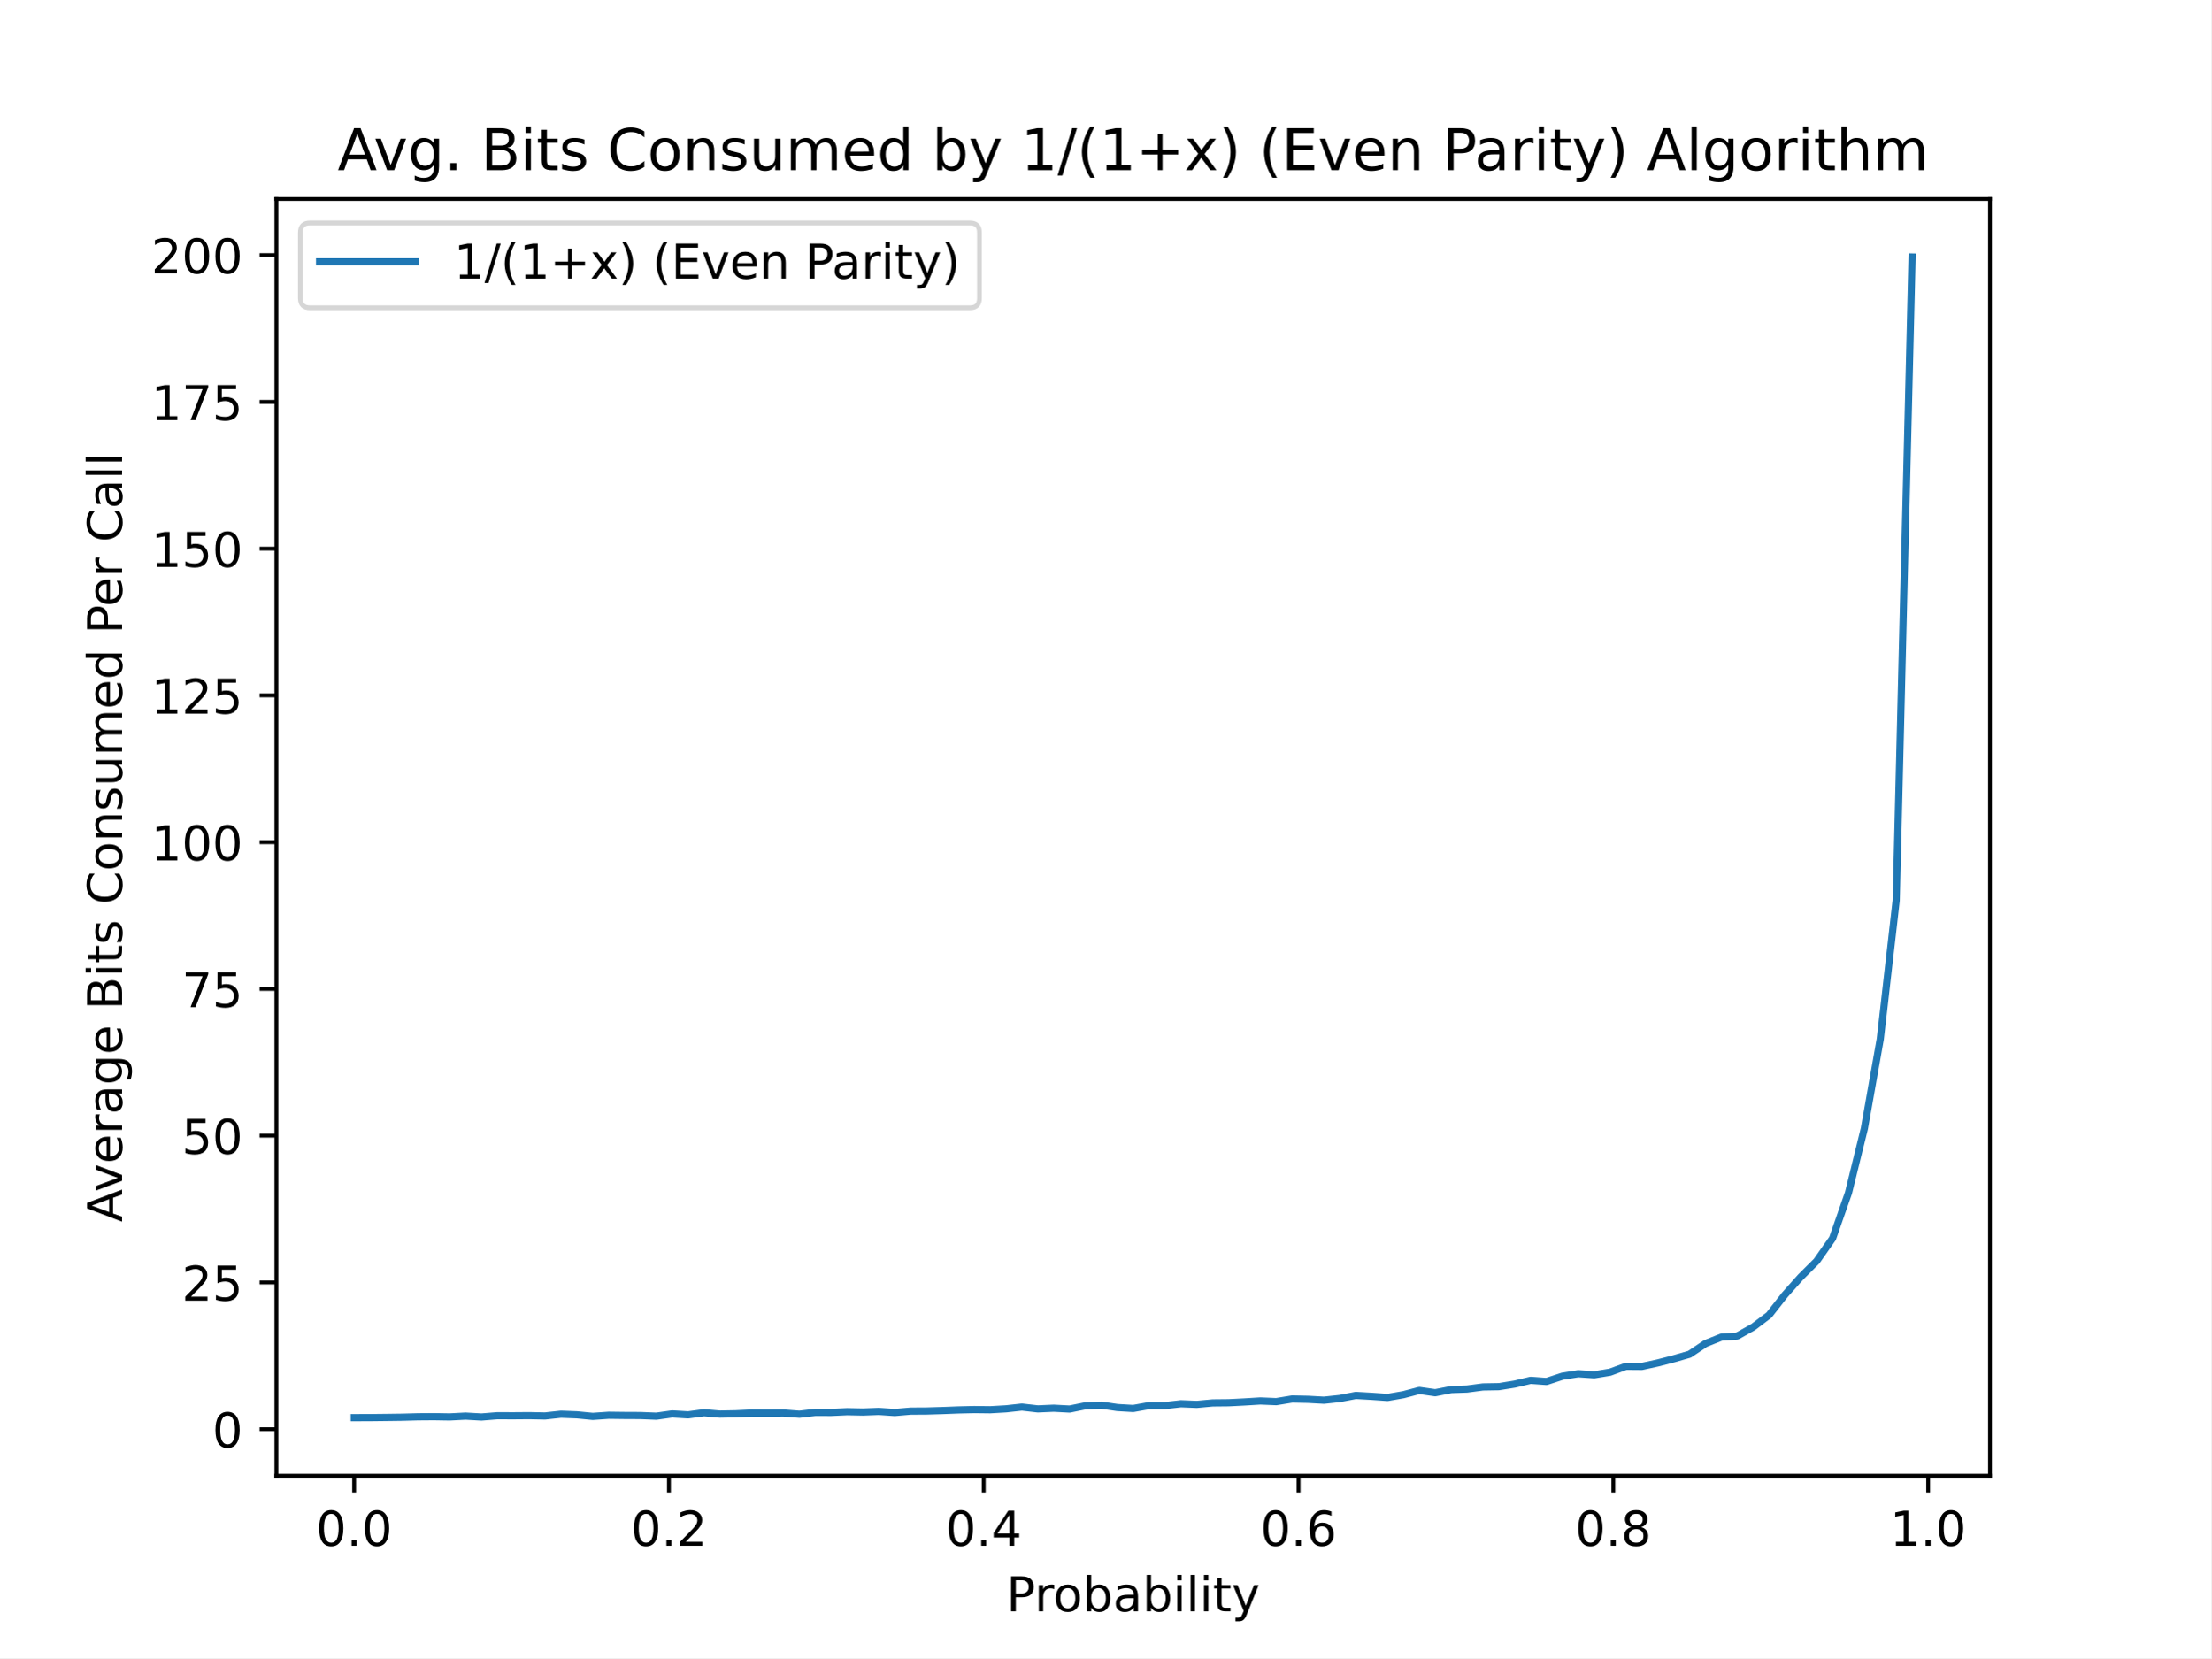
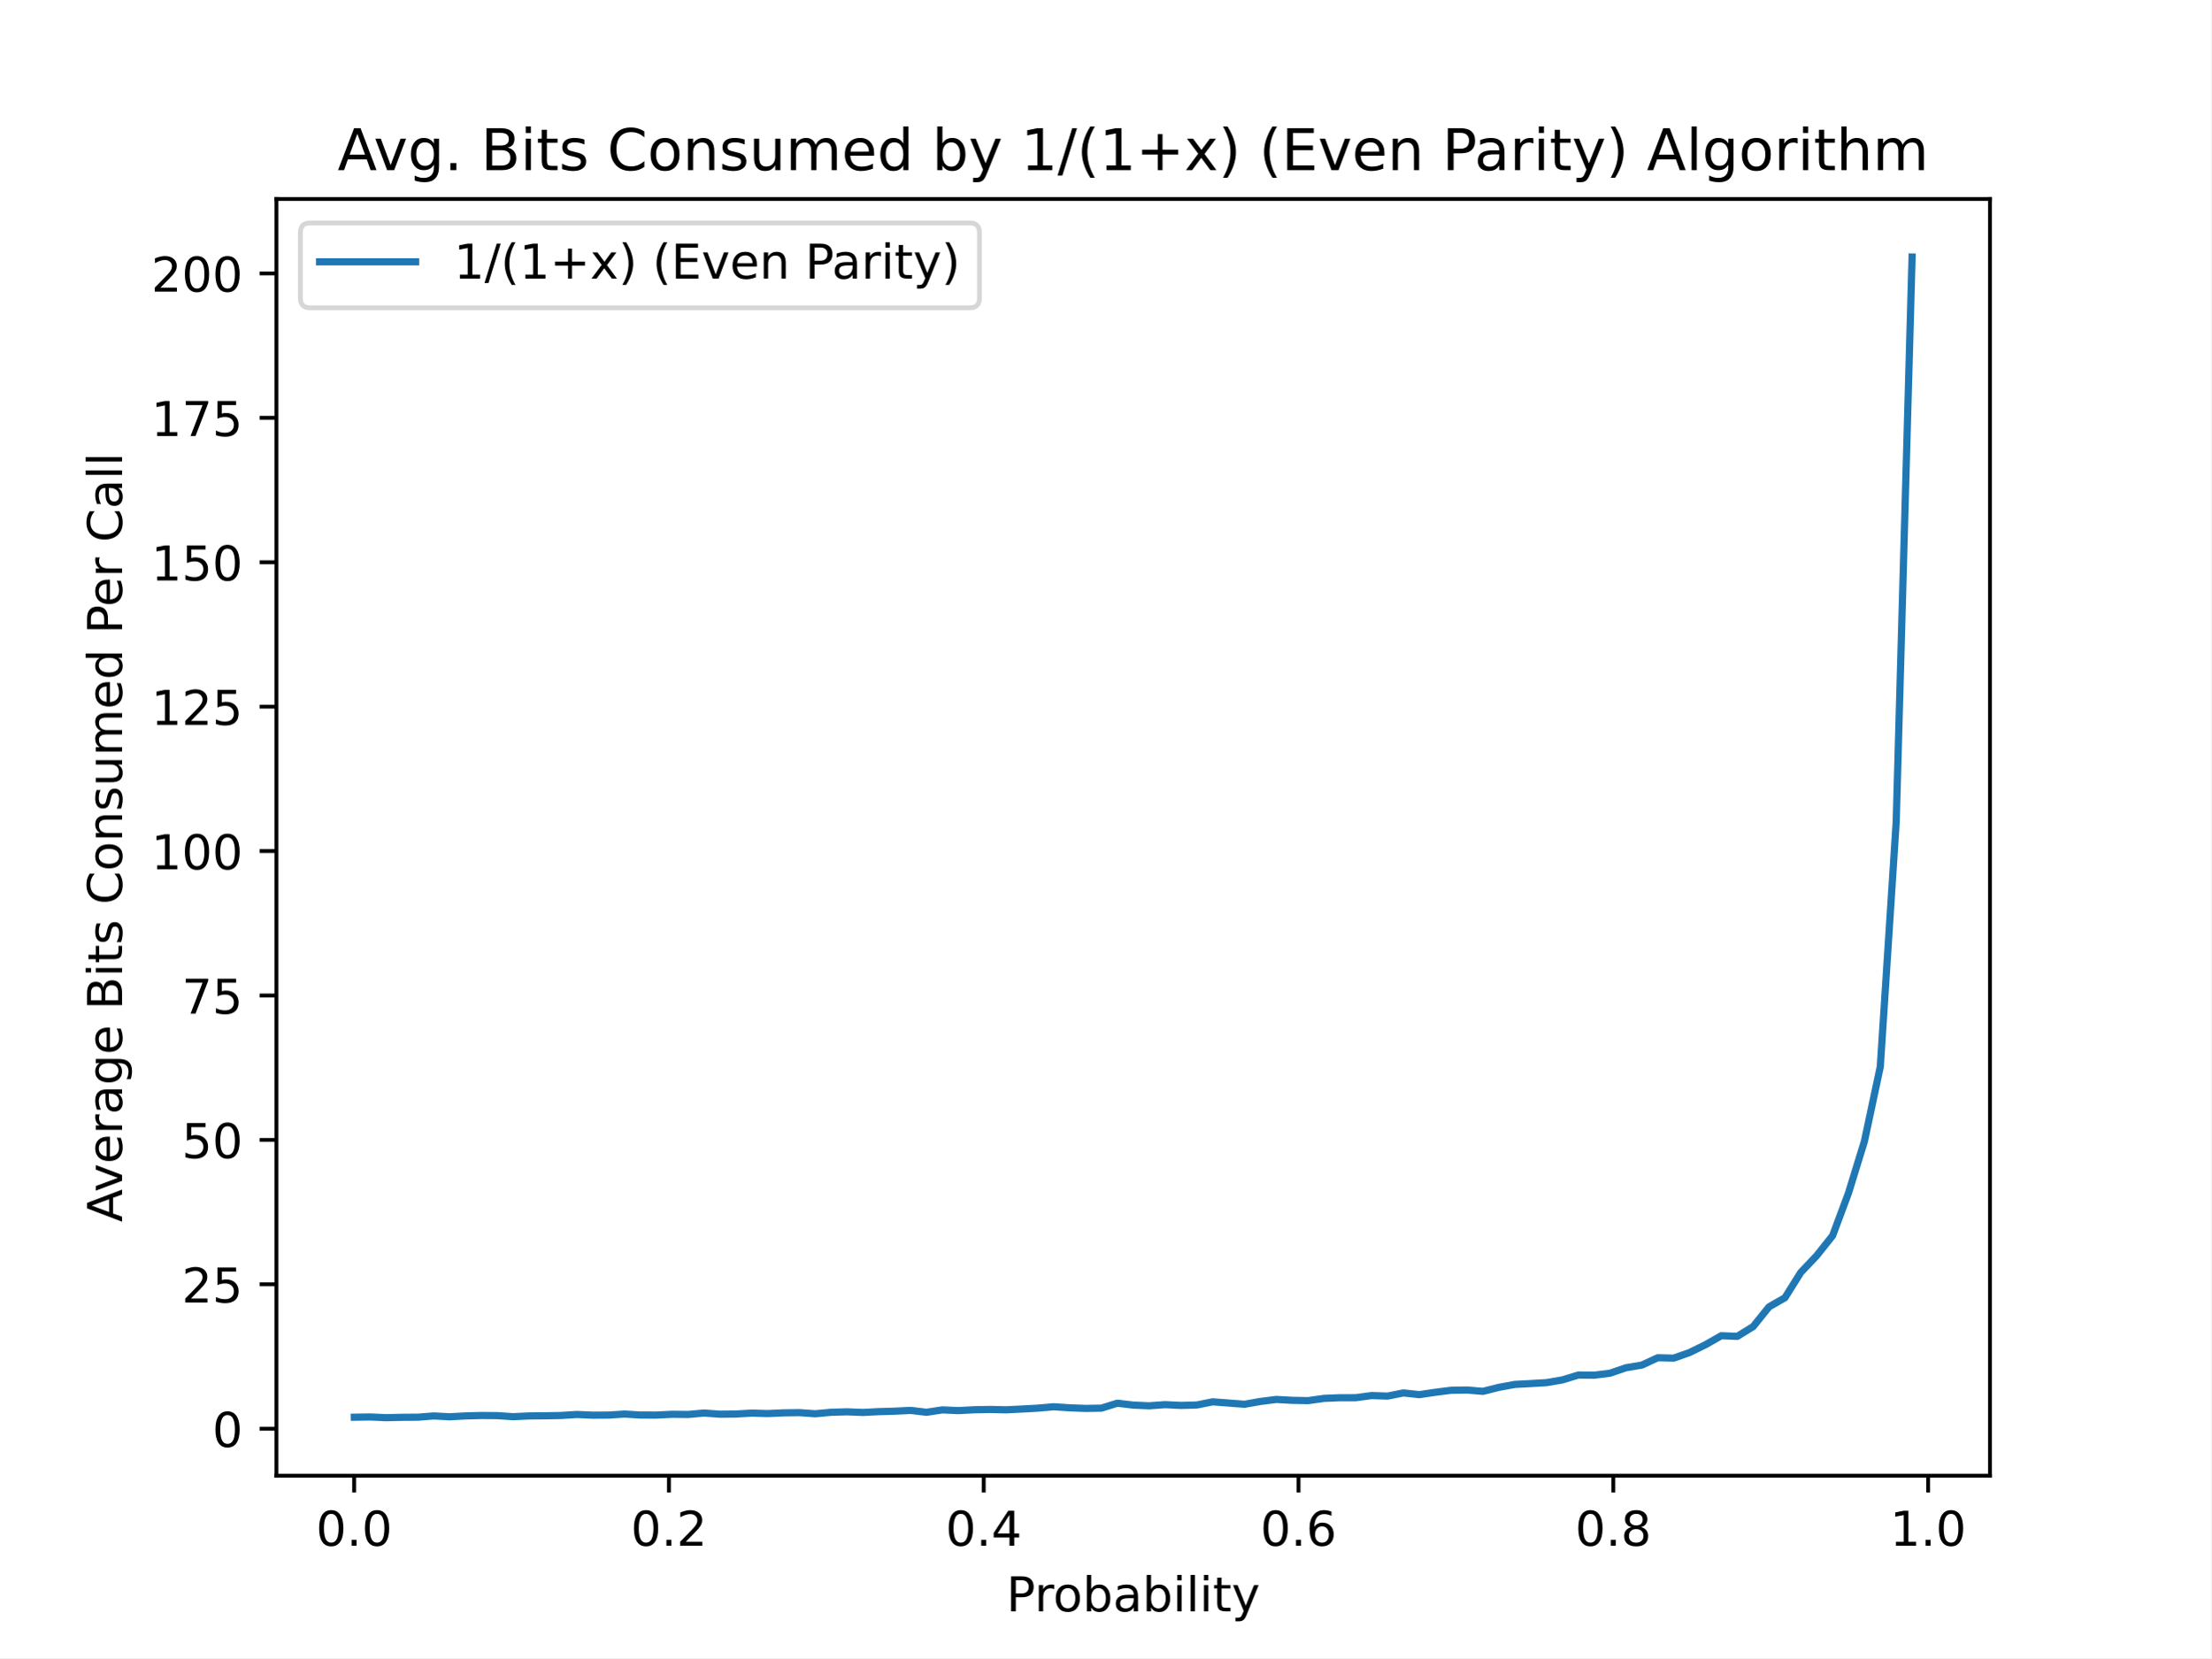
<svg xmlns="http://www.w3.org/2000/svg" xmlns:xlink="http://www.w3.org/1999/xlink" height="345.6pt" version="1.1" viewBox="0 0 460.8 345.6" width="460.8pt">
  <defs>
    <style type="text/css">
*{stroke-linecap:butt;stroke-linejoin:round;}
  </style>
  </defs>
  <g id="figure_1">
    <g id="patch_1">
      <path d="M 0 345.6  L 460.8 345.6  L 460.8 0  L 0 0  z " style="fill:#ffffff;" />
    </g>
    <g id="axes_1">
      <g id="patch_2">
        <path d="M 57.6 307.584  L 414.72 307.584  L 414.72 41.472  L 57.6 41.472  z " style="fill:#ffffff;" />
      </g>
      <g id="matplotlib.axis_1">
        <g id="xtick_1">
          <g id="line2d_1">
            <defs>
-               <path d="M 0 0  L 0 3.5  " id="ma9b2b10e3d" style="stroke:#000000;stroke-width:0.8;" />
+               <path d="M 0 0  L 0 3.5  " id="m4a24b61b90" style="stroke:#000000;stroke-width:0.8;" />
            </defs>
            <g>
-               <use style="stroke:#000000;stroke-width:0.8;" x="73.8" xlink:href="#ma9b2b10e3d" y="307.584" />
+               <use style="stroke:#000000;stroke-width:0.8;" x="73.8" xlink:href="#m4a24b61b90" y="307.584" />
            </g>
          </g>
          <g id="text_1">
            <text style="font-family:DejaVu Sans;font-size:10px;font-style:normal;font-weight:normal;text-anchor:middle;" transform="rotate(-0, 73.79992, 322.1824)" x="73.8" y="322.182">0.0</text>
          </g>
        </g>
        <g id="xtick_2">
          <g id="line2d_2">
            <g>
-               <use style="stroke:#000000;stroke-width:0.8;" x="139.407" xlink:href="#ma9b2b10e3d" y="307.584" />
+               <use style="stroke:#000000;stroke-width:0.8;" x="139.407" xlink:href="#m4a24b61b90" y="307.584" />
            </g>
          </g>
          <g id="text_2">
            <text style="font-family:DejaVu Sans;font-size:10px;font-style:normal;font-weight:normal;text-anchor:middle;" transform="rotate(-0, 139.4065, 322.1824)" x="139.407" y="322.182">0.2</text>
          </g>
        </g>
        <g id="xtick_3">
          <g id="line2d_3">
            <g>
-               <use style="stroke:#000000;stroke-width:0.8;" x="205.013" xlink:href="#ma9b2b10e3d" y="307.584" />
+               <use style="stroke:#000000;stroke-width:0.8;" x="205.013" xlink:href="#m4a24b61b90" y="307.584" />
            </g>
          </g>
          <g id="text_3">
            <text style="font-family:DejaVu Sans;font-size:10px;font-style:normal;font-weight:normal;text-anchor:middle;" transform="rotate(-0, 205.0131, 322.1824)" x="205.013" y="322.182">0.4</text>
          </g>
        </g>
        <g id="xtick_4">
          <g id="line2d_4">
            <g>
-               <use style="stroke:#000000;stroke-width:0.8;" x="270.62" xlink:href="#ma9b2b10e3d" y="307.584" />
+               <use style="stroke:#000000;stroke-width:0.8;" x="270.62" xlink:href="#m4a24b61b90" y="307.584" />
            </g>
          </g>
          <g id="text_4">
            <text style="font-family:DejaVu Sans;font-size:10px;font-style:normal;font-weight:normal;text-anchor:middle;" transform="rotate(-0, 270.6197, 322.1824)" x="270.62" y="322.182">0.6</text>
          </g>
        </g>
        <g id="xtick_5">
          <g id="line2d_5">
            <g>
-               <use style="stroke:#000000;stroke-width:0.8;" x="336.226" xlink:href="#ma9b2b10e3d" y="307.584" />
+               <use style="stroke:#000000;stroke-width:0.8;" x="336.226" xlink:href="#m4a24b61b90" y="307.584" />
            </g>
          </g>
          <g id="text_5">
            <text style="font-family:DejaVu Sans;font-size:10px;font-style:normal;font-weight:normal;text-anchor:middle;" transform="rotate(-0, 336.2263, 322.1824)" x="336.226" y="322.182">0.8</text>
          </g>
        </g>
        <g id="xtick_6">
          <g id="line2d_6">
            <g>
-               <use style="stroke:#000000;stroke-width:0.8;" x="401.833" xlink:href="#ma9b2b10e3d" y="307.584" />
+               <use style="stroke:#000000;stroke-width:0.8;" x="401.833" xlink:href="#m4a24b61b90" y="307.584" />
            </g>
          </g>
          <g id="text_6">
            <text style="font-family:DejaVu Sans;font-size:10px;font-style:normal;font-weight:normal;text-anchor:middle;" transform="rotate(-0, 401.8329, 322.1824)" x="401.833" y="322.182">1.0</text>
          </g>
        </g>
        <g id="text_7">
          <text style="font-family:DejaVu Sans;font-size:10px;font-style:normal;font-weight:normal;text-anchor:middle;" transform="rotate(-0, 236.16, 335.8606)" x="236.16" y="335.861">Probability</text>
        </g>
      </g>
      <g id="matplotlib.axis_2">
        <g id="ytick_1">
          <g id="line2d_7">
            <defs>
-               <path d="M 0 0  L -3.5 0  " id="m9c803d7a00" style="stroke:#000000;stroke-width:0.8;" />
+               <path d="M 0 0  L -3.5 0  " id="m5c4198e502" style="stroke:#000000;stroke-width:0.8;" />
            </defs>
            <g>
-               <use style="stroke:#000000;stroke-width:0.8;" x="57.6" xlink:href="#m9c803d7a00" y="297.891" />
+               <use style="stroke:#000000;stroke-width:0.8;" x="57.6" xlink:href="#m5c4198e502" y="297.793" />
            </g>
          </g>
          <g id="text_8">
-             <text style="font-family:DejaVu Sans;font-size:10px;font-style:normal;font-weight:normal;text-anchor:end;" transform="rotate(-0, 50.6, 301.6903)" x="50.6" y="301.69">0</text>
+             <text style="font-family:DejaVu Sans;font-size:10px;font-style:normal;font-weight:normal;text-anchor:end;" transform="rotate(-0, 50.6, 301.5918)" x="50.6" y="301.592">0</text>
          </g>
        </g>
        <g id="ytick_2">
          <g id="line2d_8">
            <g>
-               <use style="stroke:#000000;stroke-width:0.8;" x="57.6" xlink:href="#m9c803d7a00" y="267.302" />
+               <use style="stroke:#000000;stroke-width:0.8;" x="57.6" xlink:href="#m5c4198e502" y="267.691" />
            </g>
          </g>
          <g id="text_9">
-             <text style="font-family:DejaVu Sans;font-size:10px;font-style:normal;font-weight:normal;text-anchor:end;" transform="rotate(-0, 50.6, 271.1013)" x="50.6" y="271.101">25</text>
+             <text style="font-family:DejaVu Sans;font-size:10px;font-style:normal;font-weight:normal;text-anchor:end;" transform="rotate(-0, 50.6, 271.4905)" x="50.6" y="271.491">25</text>
          </g>
        </g>
        <g id="ytick_3">
          <g id="line2d_9">
            <g>
-               <use style="stroke:#000000;stroke-width:0.8;" x="57.6" xlink:href="#m9c803d7a00" y="236.713" />
+               <use style="stroke:#000000;stroke-width:0.8;" x="57.6" xlink:href="#m5c4198e502" y="237.59" />
            </g>
          </g>
          <g id="text_10">
-             <text style="font-family:DejaVu Sans;font-size:10px;font-style:normal;font-weight:normal;text-anchor:end;" transform="rotate(-0, 50.6, 240.5123)" x="50.6" y="240.512">50</text>
+             <text style="font-family:DejaVu Sans;font-size:10px;font-style:normal;font-weight:normal;text-anchor:end;" transform="rotate(-0, 50.6, 241.3893)" x="50.6" y="241.389">50</text>
          </g>
        </g>
        <g id="ytick_4">
          <g id="line2d_10">
            <g>
-               <use style="stroke:#000000;stroke-width:0.8;" x="57.6" xlink:href="#m9c803d7a00" y="206.124" />
+               <use style="stroke:#000000;stroke-width:0.8;" x="57.6" xlink:href="#m5c4198e502" y="207.489" />
            </g>
          </g>
          <g id="text_11">
-             <text style="font-family:DejaVu Sans;font-size:10px;font-style:normal;font-weight:normal;text-anchor:end;" transform="rotate(-0, 50.6, 209.9232)" x="50.6" y="209.923">75</text>
+             <text style="font-family:DejaVu Sans;font-size:10px;font-style:normal;font-weight:normal;text-anchor:end;" transform="rotate(-0, 50.6, 211.2881)" x="50.6" y="211.288">75</text>
          </g>
        </g>
        <g id="ytick_5">
          <g id="line2d_11">
            <g>
-               <use style="stroke:#000000;stroke-width:0.8;" x="57.6" xlink:href="#m9c803d7a00" y="175.535" />
+               <use style="stroke:#000000;stroke-width:0.8;" x="57.6" xlink:href="#m5c4198e502" y="177.388" />
            </g>
          </g>
          <g id="text_12">
-             <text style="font-family:DejaVu Sans;font-size:10px;font-style:normal;font-weight:normal;text-anchor:end;" transform="rotate(-0, 50.6, 179.3342)" x="50.6" y="179.334">100</text>
+             <text style="font-family:DejaVu Sans;font-size:10px;font-style:normal;font-weight:normal;text-anchor:end;" transform="rotate(-0, 50.6, 181.1868)" x="50.6" y="181.187">100</text>
          </g>
        </g>
        <g id="ytick_6">
          <g id="line2d_12">
            <g>
-               <use style="stroke:#000000;stroke-width:0.8;" x="57.6" xlink:href="#m9c803d7a00" y="144.946" />
+               <use style="stroke:#000000;stroke-width:0.8;" x="57.6" xlink:href="#m5c4198e502" y="147.286" />
            </g>
          </g>
          <g id="text_13">
-             <text style="font-family:DejaVu Sans;font-size:10px;font-style:normal;font-weight:normal;text-anchor:end;" transform="rotate(-0, 50.6, 148.7452)" x="50.6" y="148.745">125</text>
+             <text style="font-family:DejaVu Sans;font-size:10px;font-style:normal;font-weight:normal;text-anchor:end;" transform="rotate(-0, 50.6, 151.0856)" x="50.6" y="151.086">125</text>
          </g>
        </g>
        <g id="ytick_7">
          <g id="line2d_13">
            <g>
-               <use style="stroke:#000000;stroke-width:0.8;" x="57.6" xlink:href="#m9c803d7a00" y="114.357" />
+               <use style="stroke:#000000;stroke-width:0.8;" x="57.6" xlink:href="#m5c4198e502" y="117.185" />
            </g>
          </g>
          <g id="text_14">
-             <text style="font-family:DejaVu Sans;font-size:10px;font-style:normal;font-weight:normal;text-anchor:end;" transform="rotate(-0, 50.6, 118.1562)" x="50.6" y="118.156">150</text>
+             <text style="font-family:DejaVu Sans;font-size:10px;font-style:normal;font-weight:normal;text-anchor:end;" transform="rotate(-0, 50.6, 120.9844)" x="50.6" y="120.984">150</text>
          </g>
        </g>
        <g id="ytick_8">
          <g id="line2d_14">
            <g>
-               <use style="stroke:#000000;stroke-width:0.8;" x="57.6" xlink:href="#m9c803d7a00" y="83.768" />
+               <use style="stroke:#000000;stroke-width:0.8;" x="57.6" xlink:href="#m5c4198e502" y="87.084" />
            </g>
          </g>
          <g id="text_15">
-             <text style="font-family:DejaVu Sans;font-size:10px;font-style:normal;font-weight:normal;text-anchor:end;" transform="rotate(-0, 50.6, 87.56715)" x="50.6" y="87.567">175</text>
+             <text style="font-family:DejaVu Sans;font-size:10px;font-style:normal;font-weight:normal;text-anchor:end;" transform="rotate(-0, 50.6, 90.88314)" x="50.6" y="90.883">175</text>
          </g>
        </g>
        <g id="ytick_9">
          <g id="line2d_15">
            <g>
-               <use style="stroke:#000000;stroke-width:0.8;" x="57.6" xlink:href="#m9c803d7a00" y="53.179" />
+               <use style="stroke:#000000;stroke-width:0.8;" x="57.6" xlink:href="#m5c4198e502" y="56.983" />
            </g>
          </g>
          <g id="text_16">
-             <text style="font-family:DejaVu Sans;font-size:10px;font-style:normal;font-weight:normal;text-anchor:end;" transform="rotate(-0, 50.6, 56.97813)" x="50.6" y="56.978">200</text>
+             <text style="font-family:DejaVu Sans;font-size:10px;font-style:normal;font-weight:normal;text-anchor:end;" transform="rotate(-0, 50.6, 60.7819)" x="50.6" y="60.782">200</text>
          </g>
        </g>
        <g id="text_17">
          <text style="font-family:DejaVu Sans;font-size:10px;font-style:normal;font-weight:normal;text-anchor:middle;" transform="rotate(-90, 25.43281, 174.528)" x="25.433" y="174.528">Average Bits Consumed Per Call</text>
        </g>
      </g>
      <g id="line2d_16">
-         <path clip-path="url(#pd44f996806)" d="M 73.833 295.488  L 77.146 295.476  L 80.458 295.439  L 83.771 295.395  L 87.084 295.304  L 90.397 295.278  L 93.71 295.334  L 97.022 295.16  L 100.335 295.351  L 103.648 295.082  L 106.961 295.094  L 110.274 295.067  L 113.586 295.136  L 116.899 294.771  L 120.212 294.896  L 123.525 295.221  L 126.838 294.989  L 130.15 295.03  L 133.463 295.045  L 136.776 295.18  L 140.089 294.71  L 143.402 294.906  L 146.714 294.46  L 150.027 294.749  L 153.34 294.685  L 156.653 294.524  L 159.966 294.548  L 163.278 294.519  L 166.591 294.778  L 169.904 294.394  L 173.217 294.404  L 176.53 294.25  L 179.842 294.318  L 183.155 294.191  L 186.468 294.419  L 189.781 294.127  L 193.094 294.108  L 196.406 294.007  L 199.719 293.878  L 203.032 293.799  L 206.345 293.839  L 209.658 293.648  L 212.97 293.281  L 216.283 293.662  L 219.596 293.516  L 222.909 293.694  L 226.222 293.014  L 229.534 292.877  L 232.847 293.376  L 236.16 293.574  L 239.473 292.977  L 242.786 292.97  L 246.098 292.591  L 249.411 292.725  L 252.724 292.417  L 256.037 292.383  L 259.35 292.214  L 262.662 292.008  L 265.975 292.148  L 269.288 291.6  L 272.601 291.67  L 275.914 291.852  L 279.226 291.497  L 282.539 290.858  L 285.852 291.046  L 289.165 291.281  L 292.478 290.701  L 295.79 289.82  L 299.103 290.295  L 302.416 289.642  L 305.729 289.527  L 309.042 289.086  L 312.354 289.028  L 315.667 288.494  L 318.98 287.706  L 322.293 287.948  L 325.606 286.852  L 328.918 286.328  L 332.231 286.558  L 335.544 286.01  L 338.857 284.782  L 342.17 284.809  L 345.482 284.082  L 348.795 283.225  L 352.108 282.264  L 355.421 280.039  L 358.734 278.703  L 362.046 278.471  L 365.359 276.608  L 368.672 274.098  L 371.985 269.867  L 375.298 266.147  L 378.61 262.843  L 381.923 258.108  L 385.236 248.623  L 388.549 235.193  L 391.862 216.537  L 395.174 187.675  L 398.487 53.568  " style="fill:none;stroke:#1f77b4;stroke-linecap:square;stroke-width:1.5;" />
+         <path clip-path="url(#pa3f47782e6)" d="M 73.833 295.394  L 77.146 295.341  L 80.458 295.488  L 83.771 295.411  L 87.084 295.389  L 90.397 295.127  L 93.71 295.303  L 97.022 295.122  L 100.335 295.033  L 103.648 295.062  L 106.961 295.286  L 110.274 295.124  L 113.586 295.095  L 116.899 295.035  L 120.212 294.821  L 123.525 294.97  L 126.838 294.951  L 130.15 294.734  L 133.463 294.939  L 136.776 294.946  L 140.089 294.787  L 143.402 294.821  L 146.714 294.522  L 150.027 294.766  L 153.34 294.732  L 156.653 294.539  L 159.966 294.636  L 163.278 294.486  L 166.591 294.44  L 169.904 294.676  L 173.217 294.366  L 176.53 294.274  L 179.842 294.404  L 183.155 294.233  L 186.468 294.139  L 189.781 293.973  L 193.094 294.368  L 196.406 293.865  L 199.719 294.014  L 203.032 293.838  L 206.345 293.773  L 209.658 293.85  L 212.97 293.687  L 216.283 293.506  L 219.596 293.212  L 222.909 293.434  L 226.222 293.559  L 229.534 293.504  L 232.847 292.473  L 236.16 292.868  L 239.473 293.02  L 242.786 292.776  L 246.098 292.938  L 249.411 292.849  L 252.724 292.184  L 256.037 292.437  L 259.35 292.697  L 262.662 292.109  L 265.975 291.688  L 269.288 291.873  L 272.601 291.938  L 275.914 291.471  L 279.226 291.334  L 282.539 291.329  L 285.852 290.881  L 289.165 290.992  L 292.478 290.33  L 295.79 290.689  L 299.103 290.2  L 302.416 289.778  L 305.729 289.721  L 309.042 290.007  L 312.354 289.172  L 315.667 288.56  L 318.98 288.384  L 322.293 288.187  L 325.606 287.618  L 328.918 286.607  L 332.231 286.638  L 335.544 286.217  L 338.857 285.083  L 342.17 284.529  L 345.482 282.997  L 348.795 283.079  L 352.108 281.914  L 355.421 280.286  L 358.734 278.403  L 362.046 278.547  L 365.359 276.507  L 368.672 272.39  L 371.985 270.49  L 375.298 265.204  L 378.61 261.714  L 381.923 257.548  L 385.236 248.653  L 388.549 237.889  L 391.862 222.325  L 395.174 171.355  L 398.487 53.568  " style="fill:none;stroke:#1f77b4;stroke-linecap:square;stroke-width:1.5;" />
      </g>
      <g id="patch_3">
        <path d="M 57.6 307.584  L 57.6 41.472  " style="fill:none;stroke:#000000;stroke-linecap:square;stroke-linejoin:miter;stroke-width:0.8;" />
      </g>
      <g id="patch_4">
        <path d="M 414.72 307.584  L 414.72 41.472  " style="fill:none;stroke:#000000;stroke-linecap:square;stroke-linejoin:miter;stroke-width:0.8;" />
      </g>
      <g id="patch_5">
        <path d="M 57.6 307.584  L 414.72 307.584  " style="fill:none;stroke:#000000;stroke-linecap:square;stroke-linejoin:miter;stroke-width:0.8;" />
      </g>
      <g id="patch_6">
        <path d="M 57.6 41.472  L 414.72 41.472  " style="fill:none;stroke:#000000;stroke-linecap:square;stroke-linejoin:miter;stroke-width:0.8;" />
      </g>
      <g id="text_18">
        <text style="font-family:DejaVu Sans;font-size:12px;font-style:normal;font-weight:normal;text-anchor:middle;" transform="rotate(-0, 236.16, 35.472)" x="236.16" y="35.472">Avg. Bits Consumed by 1/(1+x) (Even Parity) Algorithm</text>
      </g>
      <g id="legend_1">
        <g id="patch_7">
          <path d="M 64.6 64.15  L 202.119 64.15  Q 204.119 64.15 204.119 62.15  L 204.119 48.472  Q 204.119 46.472 202.119 46.472  L 64.6 46.472  Q 62.6 46.472 62.6 48.472  L 62.6 62.15  Q 62.6 64.15 64.6 64.15  z " style="fill:#ffffff;opacity:0.8;stroke:#cccccc;stroke-linejoin:miter;" />
        </g>
        <g id="line2d_17">
          <path d="M 66.6 54.57  L 86.6 54.57  " style="fill:none;stroke:#1f77b4;stroke-linecap:square;stroke-width:1.5;" />
        </g>
        <g id="line2d_18" />
        <g id="text_19">
          <text style="font-family:DejaVu Sans;font-size:10px;font-style:normal;font-weight:normal;text-anchor:start;" transform="rotate(-0, 94.6, 58.07044)" x="94.6" y="58.07">1/(1+x) (Even Parity)</text>
        </g>
      </g>
    </g>
  </g>
  <defs>
-     <clipPath id="pd44f996806">
+     <clipPath id="pa3f47782e6">
      <rect height="266.112" width="357.12" x="57.6" y="41.472" />
    </clipPath>
  </defs>
</svg>
